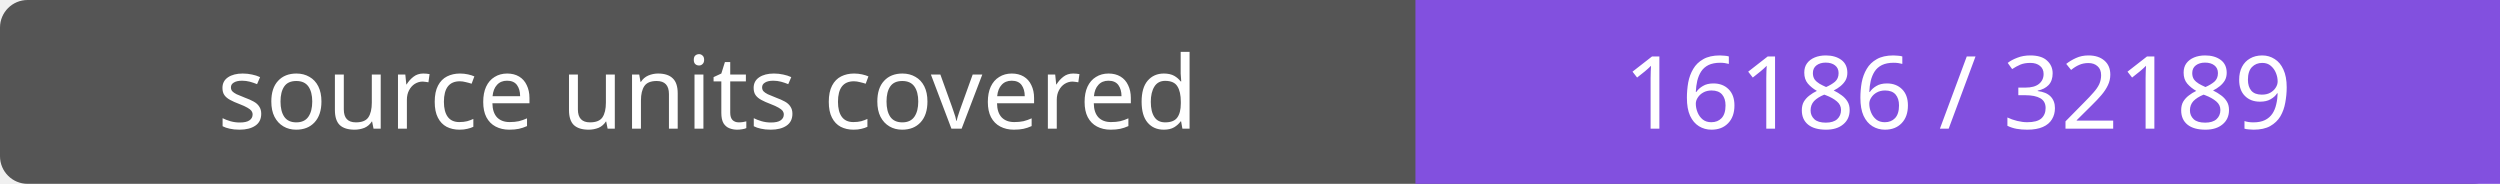
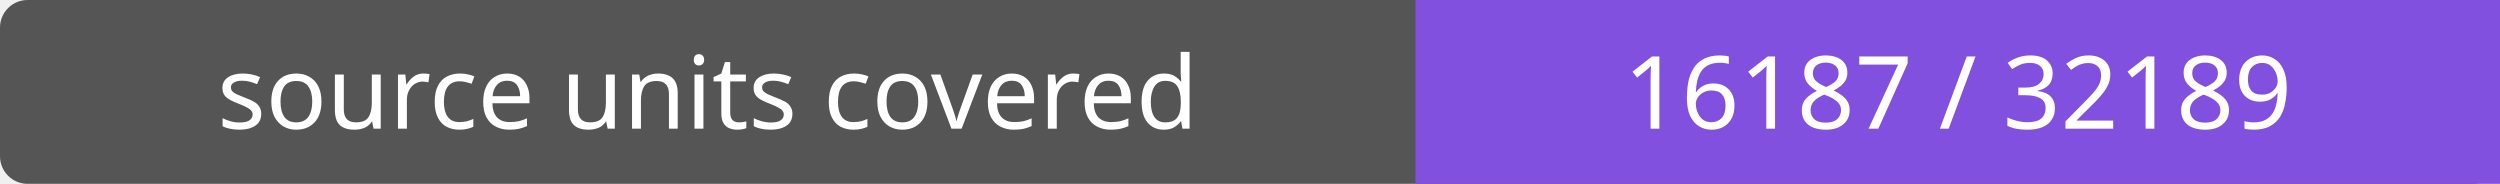
- <svg xmlns="http://www.w3.org/2000/svg" width="272" height="20" role="img" aria-label="source units covered: 16186 / 32189">
+ <svg xmlns="http://www.w3.org/2000/svg" width="272" height="20" role="img" aria-label="source units covered: 16187 / 32189">
  <rect width="272" height="20" rx="3" fill="#555" />
  <path fill="#8250df" d="M154 0h118v20H154z" />
  <g fill="#fff" text-anchor="middle" font-family="Verdana,sans-serif" font-size="11">
    <text x="77.0" y="14">source units covered</text>
-     <text x="213.0" y="14">16186 / 32189</text>
+     <text x="213.0" y="14">16187 / 32189</text>
  </g>
</svg>
